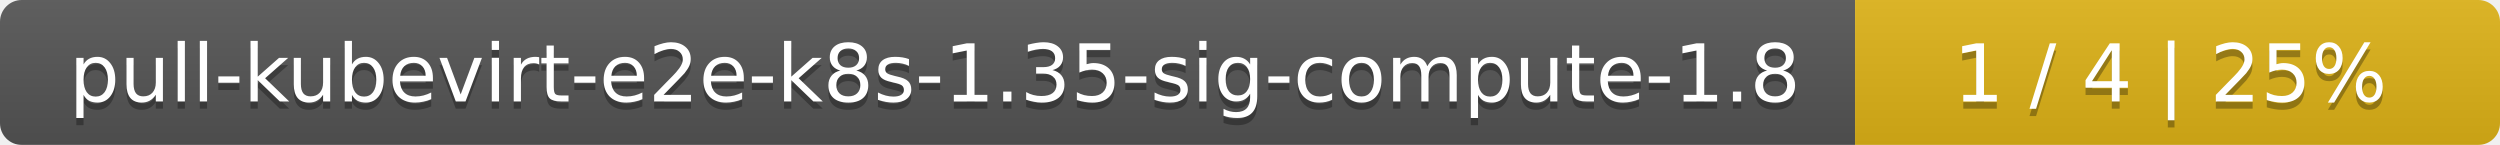
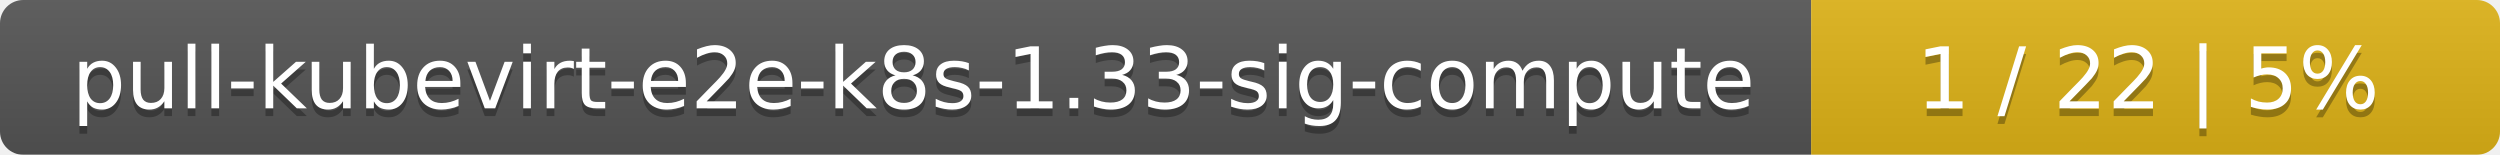
- <svg xmlns="http://www.w3.org/2000/svg" width="345" height="20">
+ <svg xmlns="http://www.w3.org/2000/svg" width="323" height="20">
  <linearGradient id="smooth" x2="0" y2="100%">
    <stop offset="0" stop-color="#bbb" stop-opacity=".1" />
    <stop offset="1" stop-opacity=".1" />
  </linearGradient>
  <mask id="round">
-     <rect width="345" height="20" rx="3" fill="#fff" />
+     <rect width="323" height="20" rx="3" fill="#fff" />
  </mask>
  <g mask="url(#round)">
-     <rect width="256" height="20" fill="#555" />
-     <rect x="256" width="89" height="20" fill="#dfb317" />
-     <rect width="345" height="20" fill="url(#smooth)" />
+     <rect width="234" height="20" fill="#555" />
+     <rect x="234" width="89" height="20" fill="#dfb317" />
+     <rect width="323" height="20" fill="url(#smooth)" />
  </g>
  <g fill="#fff" text-anchor="middle" font-family="DejaVu Sans,Verdana,Geneva,sans-serif" font-size="11">
-     <text x="129" y="15" fill="#010101" fill-opacity=".3">pull-kubevirt-e2e-k8s-1.35-sig-compute-1.8</text>
-     <text x="129" y="14">pull-kubevirt-e2e-k8s-1.35-sig-compute-1.8</text>
-     <text x="299.5" y="15" fill="#010101" fill-opacity=".3">1 / 4    |    25%</text>
-     <text x="299.5" y="14">1 / 4    |    25%</text>
+     <text x="118" y="15" fill="#010101" fill-opacity=".3">pull-kubevirt-e2e-k8s-1.33-sig-compute</text>
+     <text x="118" y="14">pull-kubevirt-e2e-k8s-1.33-sig-compute</text>
+     <text x="277.5" y="15" fill="#010101" fill-opacity=".3">1 / 22    |    5%</text>
+     <text x="277.5" y="14">1 / 22    |    5%</text>
  </g>
</svg>
